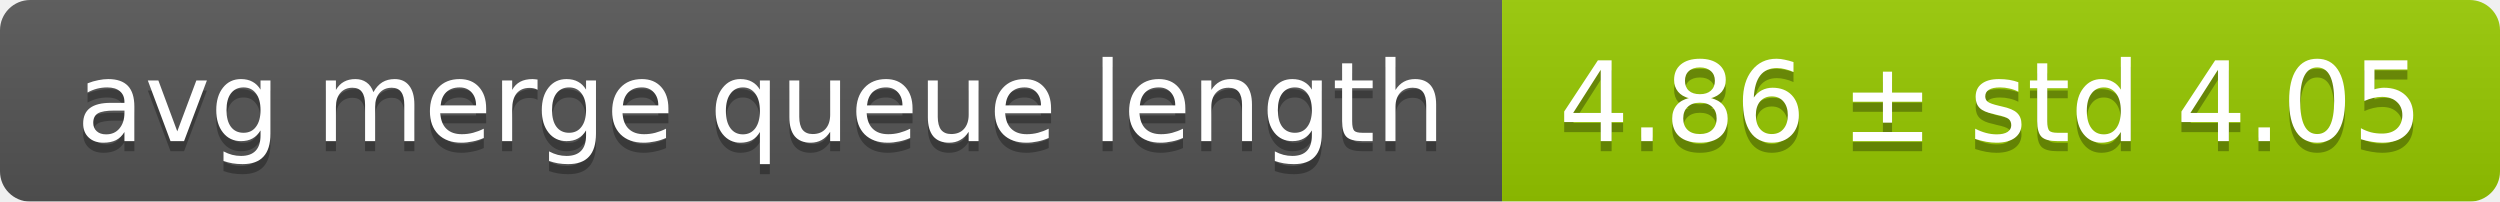
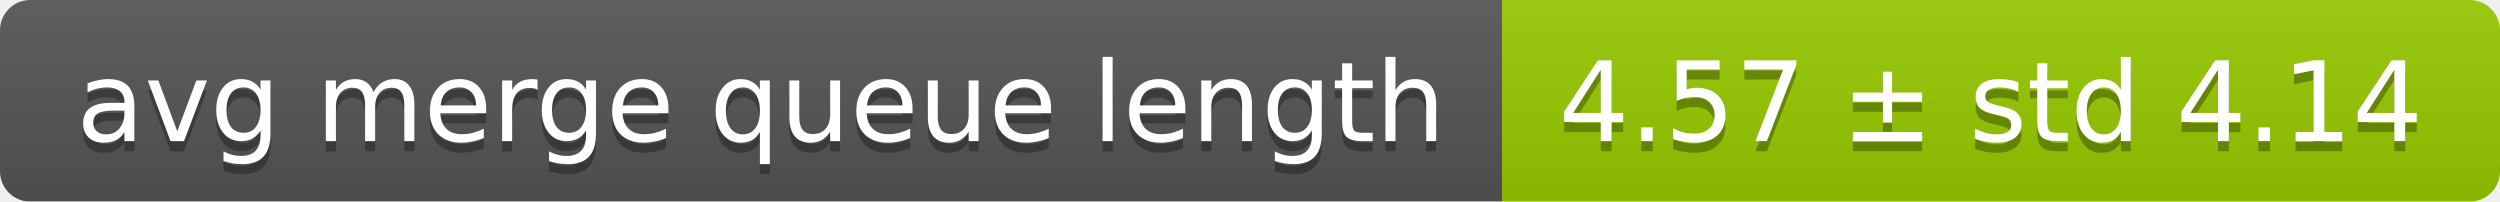
<svg xmlns="http://www.w3.org/2000/svg" width="248" height="20">
  <linearGradient id="smooth" x2="0" y2="100%">
    <stop offset="0" stop-color="#bbb" stop-opacity=".1" />
    <stop offset="1" stop-opacity=".1" />
  </linearGradient>
  <mask id="round">
    <rect width="248" height="20" rx="3" fill="#fff" />
  </mask>
  <g mask="url(#round)">
    <rect width="149" height="20" fill="#555" />
    <rect x="149" width="99" height="20" fill="#97ca00" />
    <rect width="248" height="20" fill="url(#smooth)" />
  </g>
  <g fill="#fff" text-anchor="middle" font-family="DejaVu Sans,Verdana,Geneva,sans-serif" font-size="11">
    <text x="75.5" y="15" fill="#010101" fill-opacity=".3">avg merge queue length</text>
    <text x="75.5" y="14">avg merge queue length</text>
-     <text x="197.5" y="15" fill="#010101" fill-opacity=".3">4.86 ± std 4.05</text>
-     <text x="197.5" y="14">4.86 ± std 4.05</text>
+     <text x="197.5" y="15" fill="#010101" fill-opacity=".3">4.57 ± std 4.14</text>
+     <text x="197.5" y="14">4.57 ± std 4.14</text>
  </g>
</svg>
